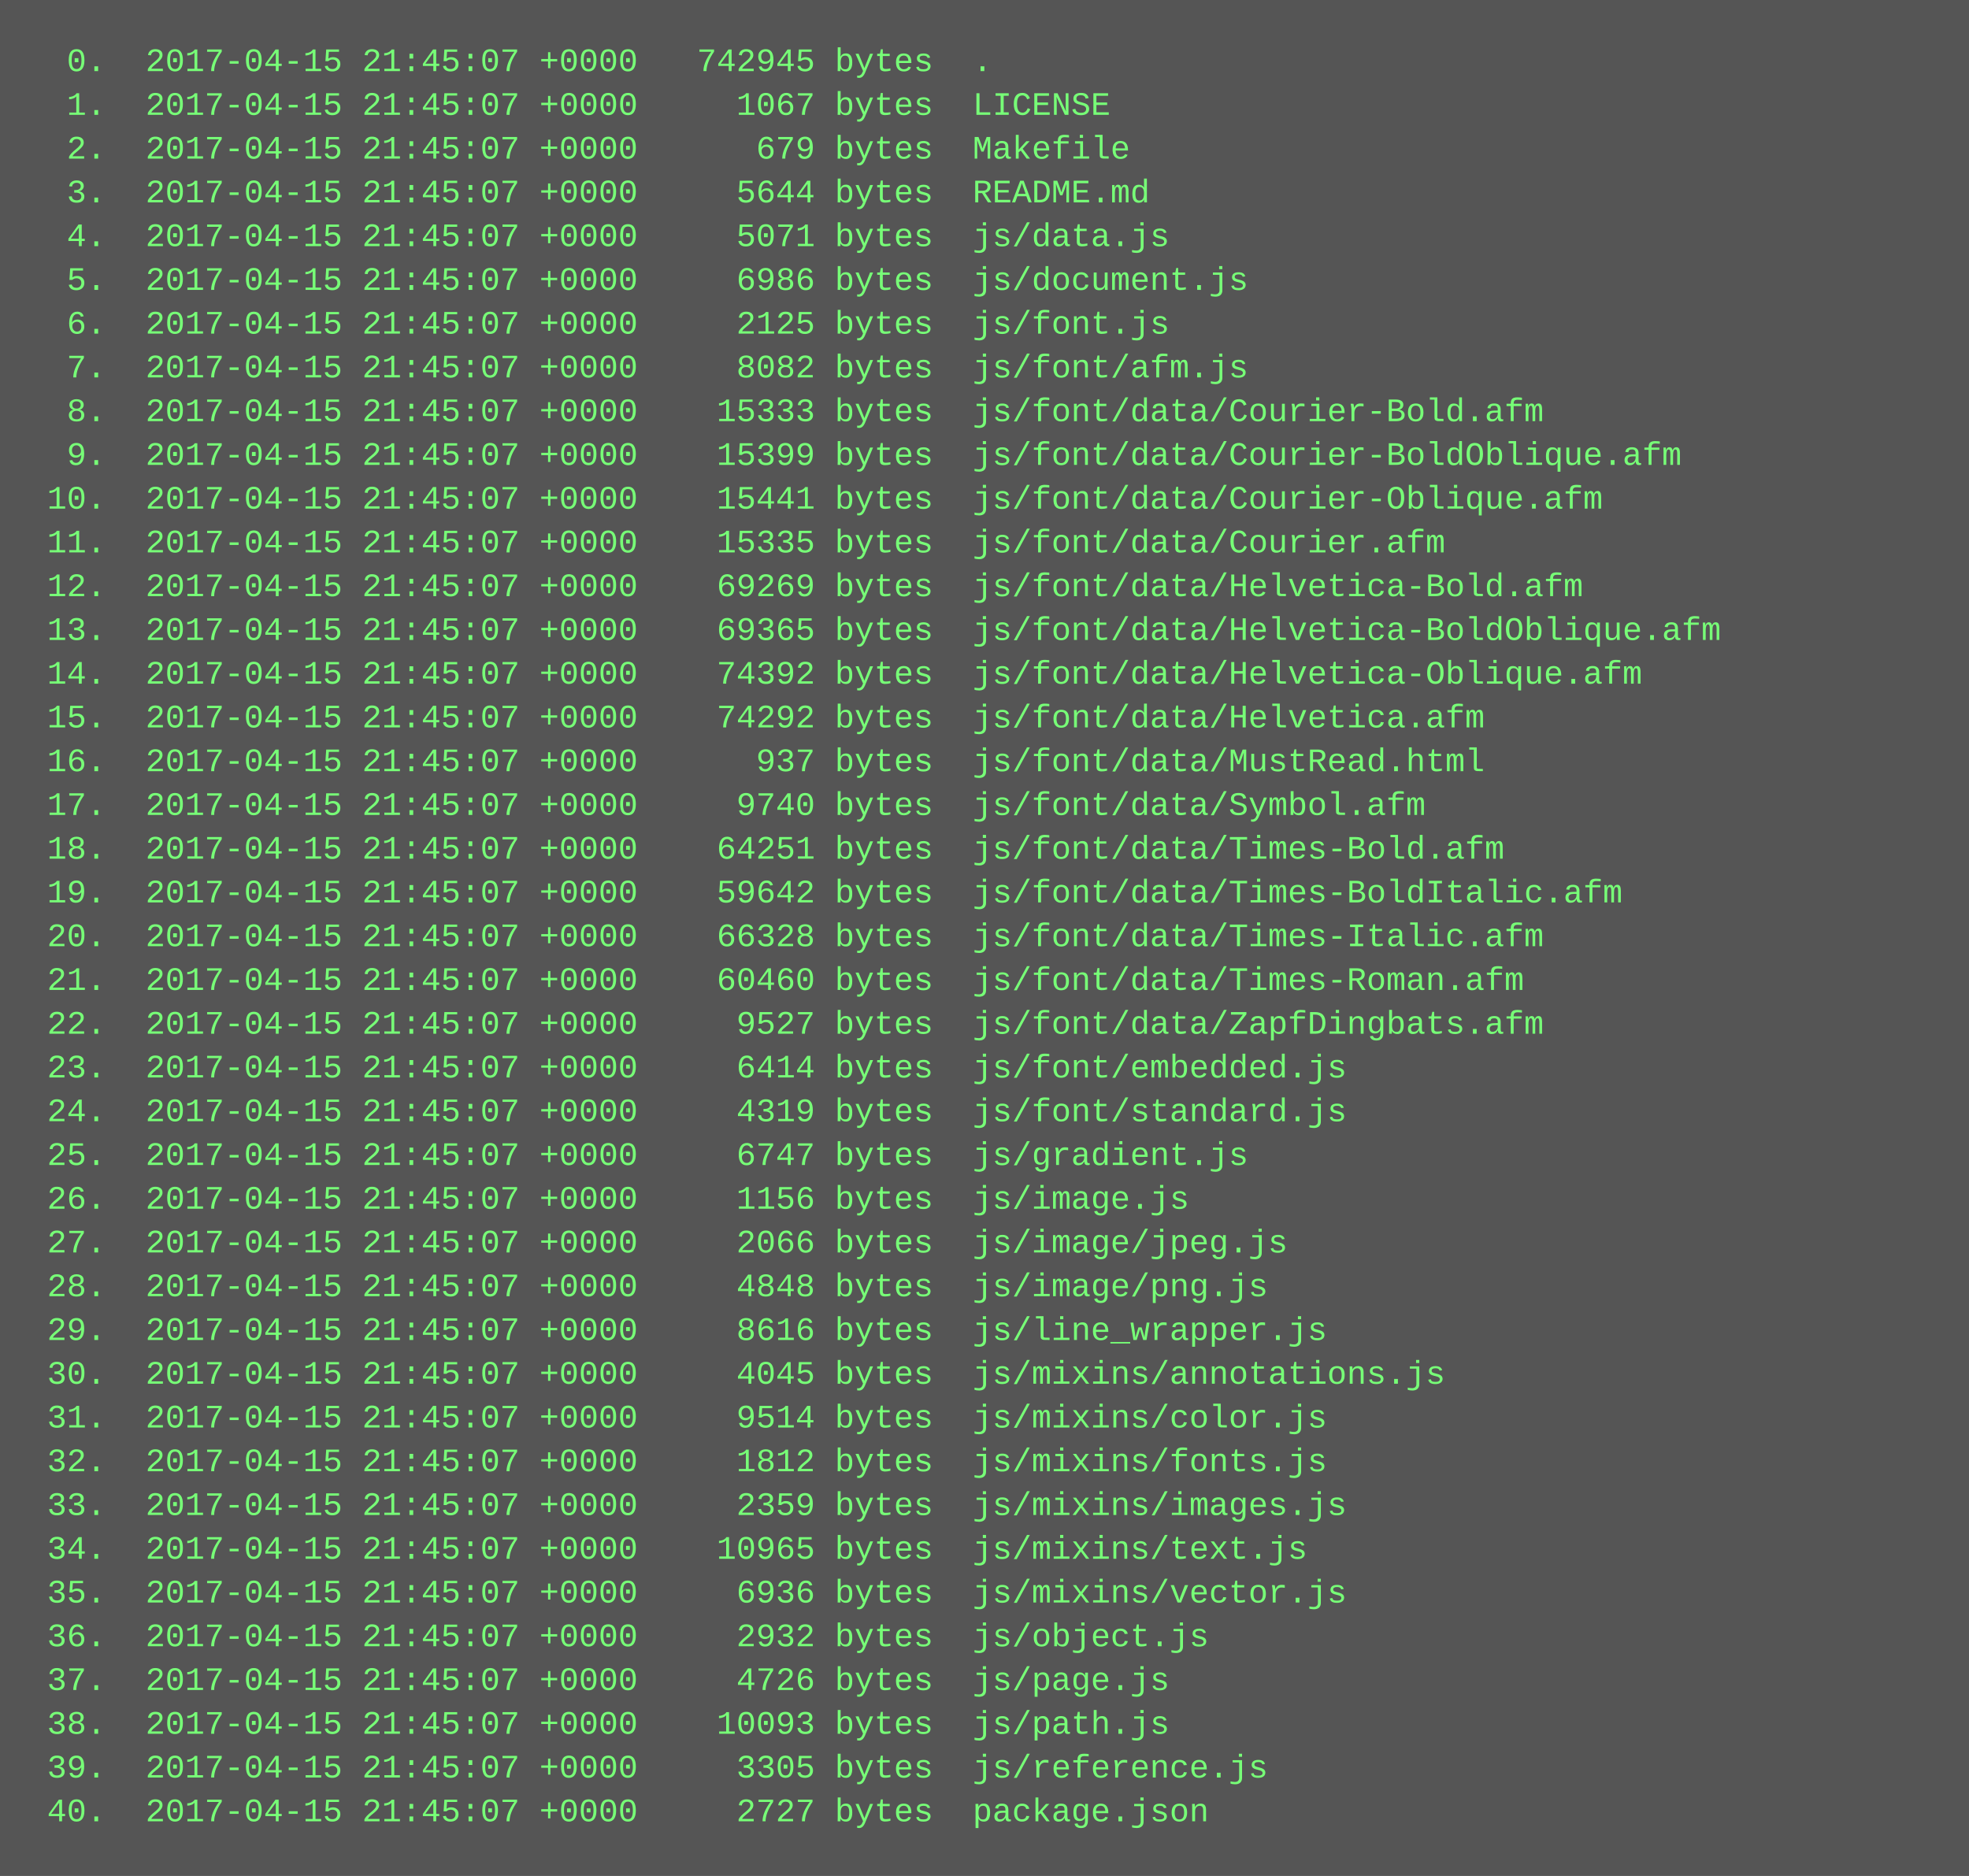
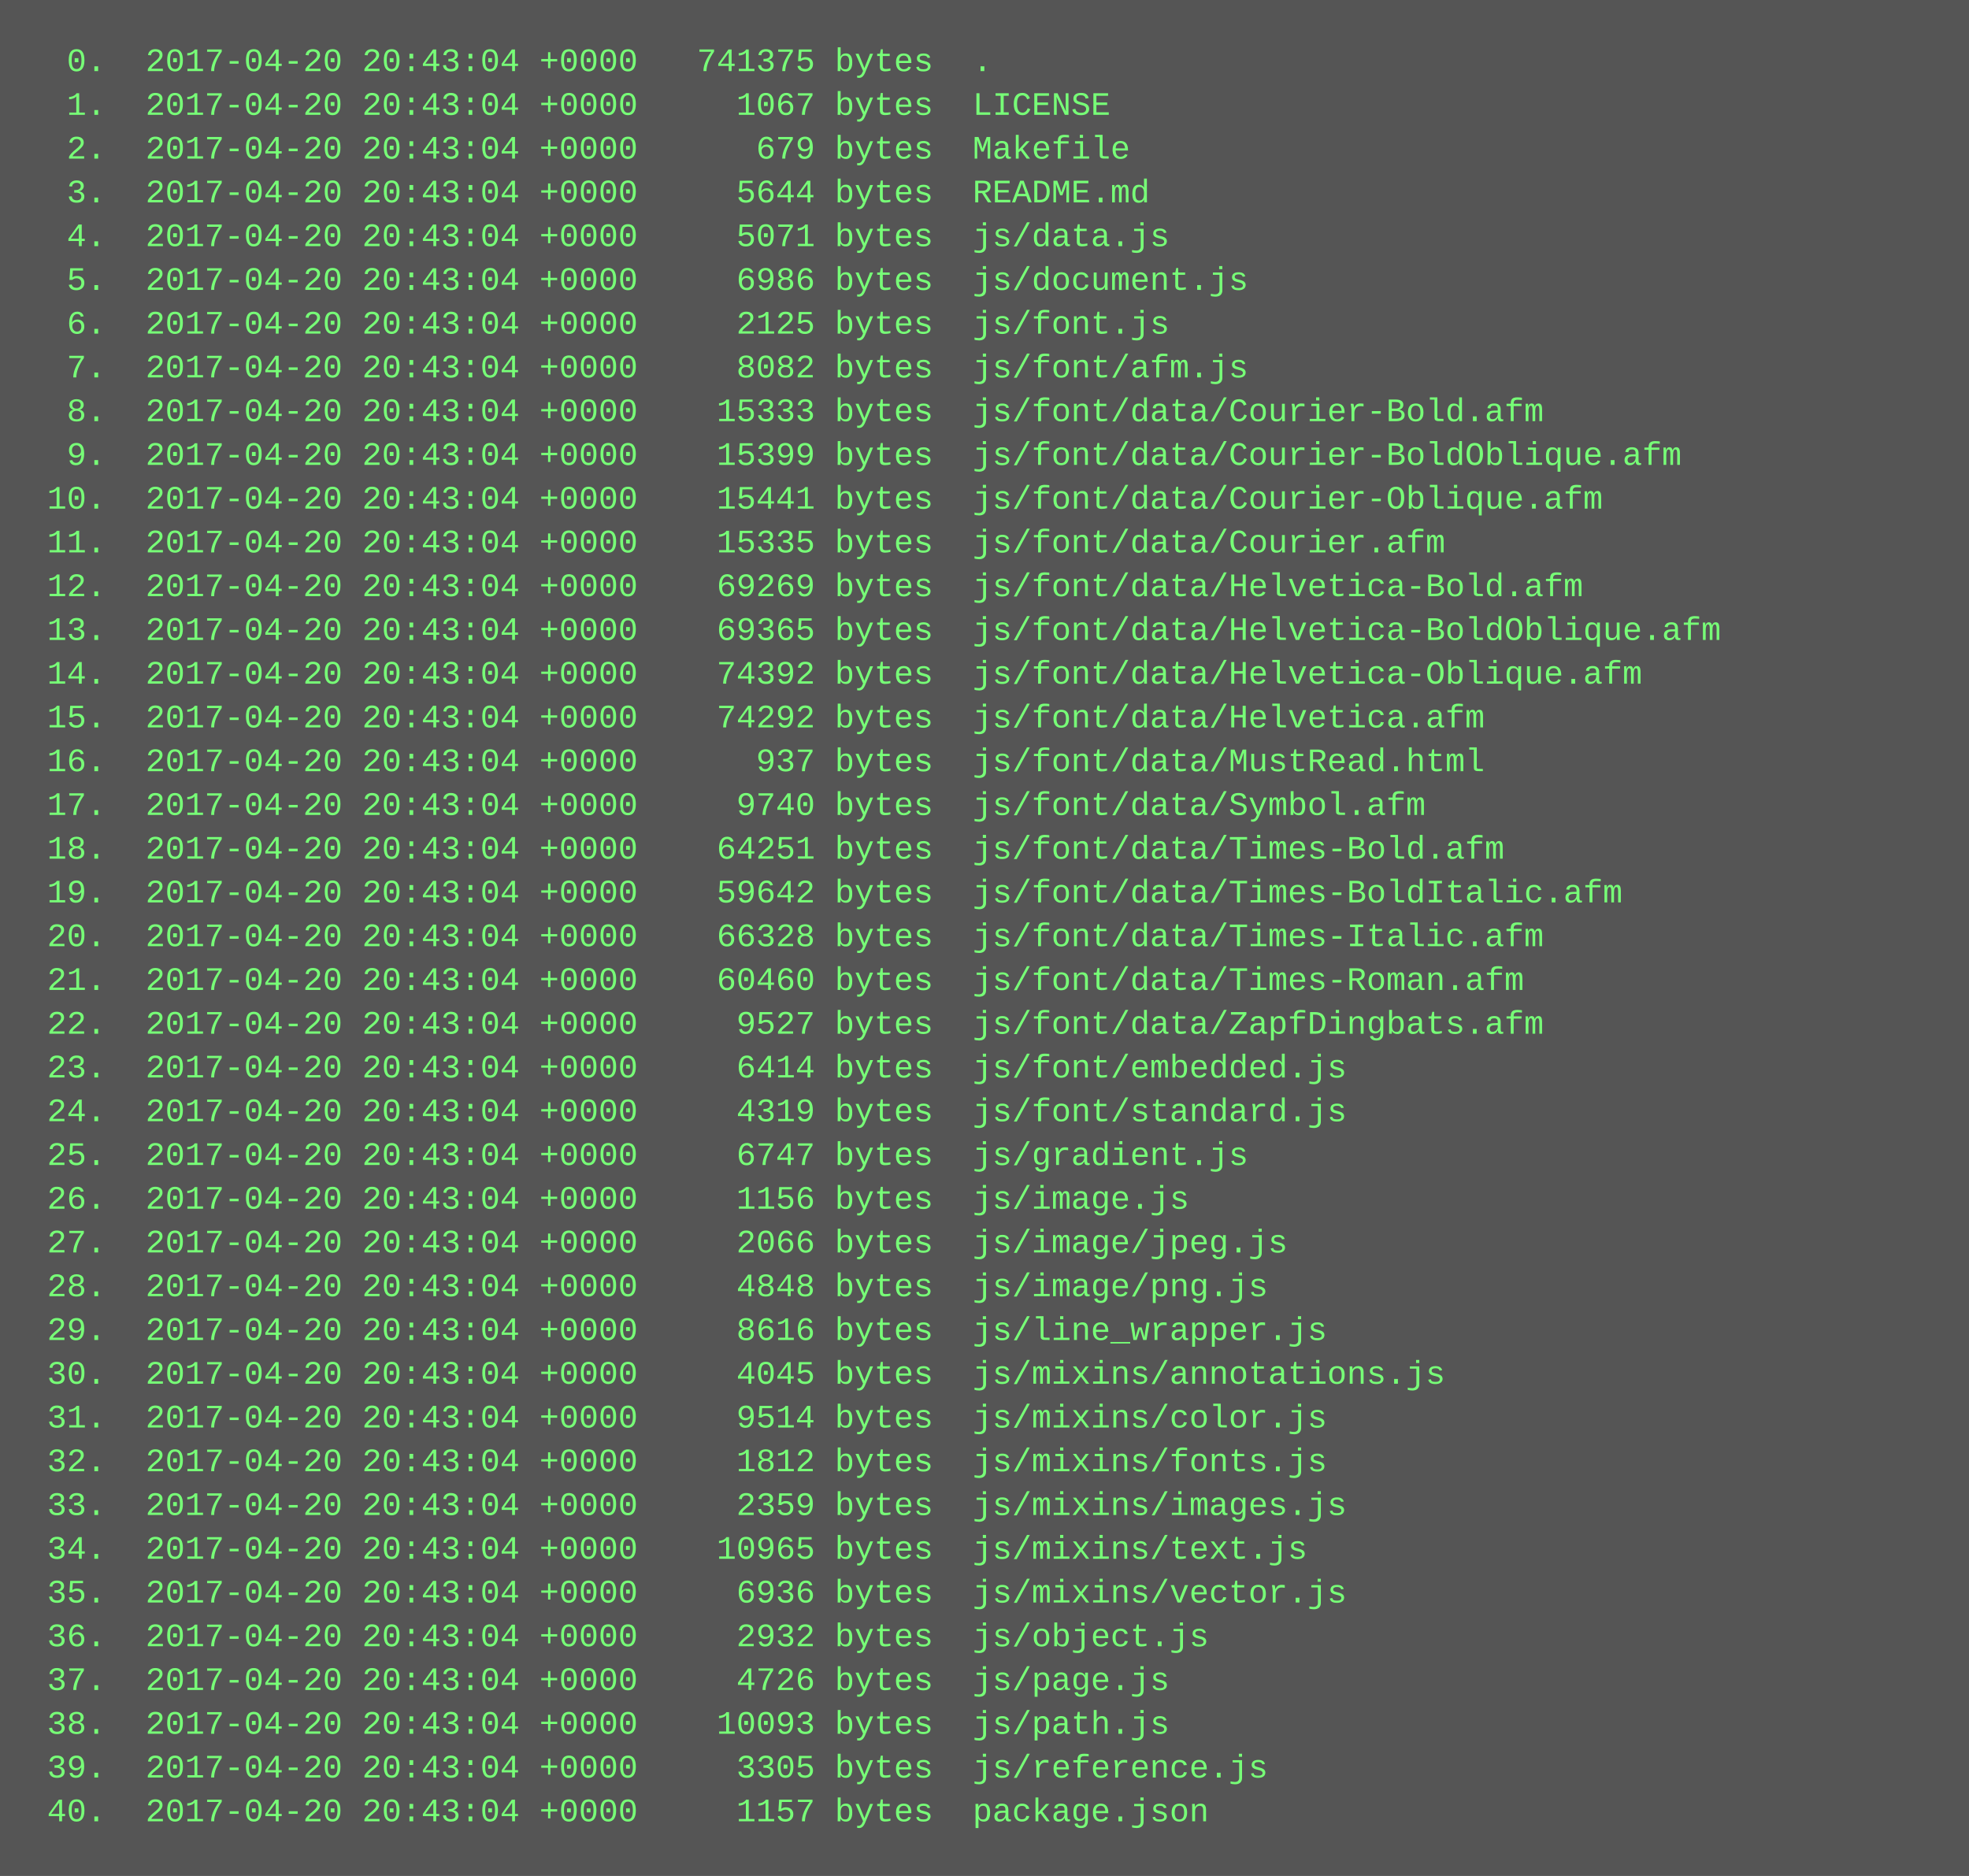
<svg xmlns="http://www.w3.org/2000/svg" height="686" width="720">
  <rect height="686" fill="#555" width="720" />
  <text fill="#7f7" font-family="Courier New" font-size="12" xml:space="preserve">
-     <tspan x="10" y="26">  0.  2017-04-15 21:45:07 +0000   742945 bytes  .</tspan>
-     <tspan x="10" y="42">  1.  2017-04-15 21:45:07 +0000     1067 bytes  LICENSE</tspan>
-     <tspan x="10" y="58">  2.  2017-04-15 21:45:07 +0000      679 bytes  Makefile</tspan>
-     <tspan x="10" y="74">  3.  2017-04-15 21:45:07 +0000     5644 bytes  README.md</tspan>
-     <tspan x="10" y="90">  4.  2017-04-15 21:45:07 +0000     5071 bytes  js/data.js</tspan>
-     <tspan x="10" y="106">  5.  2017-04-15 21:45:07 +0000     6986 bytes  js/document.js</tspan>
-     <tspan x="10" y="122">  6.  2017-04-15 21:45:07 +0000     2125 bytes  js/font.js</tspan>
-     <tspan x="10" y="138">  7.  2017-04-15 21:45:07 +0000     8082 bytes  js/font/afm.js</tspan>
-     <tspan x="10" y="154">  8.  2017-04-15 21:45:07 +0000    15333 bytes  js/font/data/Courier-Bold.afm</tspan>
-     <tspan x="10" y="170">  9.  2017-04-15 21:45:07 +0000    15399 bytes  js/font/data/Courier-BoldOblique.afm</tspan>
-     <tspan x="10" y="186"> 10.  2017-04-15 21:45:07 +0000    15441 bytes  js/font/data/Courier-Oblique.afm</tspan>
-     <tspan x="10" y="202"> 11.  2017-04-15 21:45:07 +0000    15335 bytes  js/font/data/Courier.afm</tspan>
-     <tspan x="10" y="218"> 12.  2017-04-15 21:45:07 +0000    69269 bytes  js/font/data/Helvetica-Bold.afm</tspan>
-     <tspan x="10" y="234"> 13.  2017-04-15 21:45:07 +0000    69365 bytes  js/font/data/Helvetica-BoldOblique.afm</tspan>
-     <tspan x="10" y="250"> 14.  2017-04-15 21:45:07 +0000    74392 bytes  js/font/data/Helvetica-Oblique.afm</tspan>
-     <tspan x="10" y="266"> 15.  2017-04-15 21:45:07 +0000    74292 bytes  js/font/data/Helvetica.afm</tspan>
-     <tspan x="10" y="282"> 16.  2017-04-15 21:45:07 +0000      937 bytes  js/font/data/MustRead.html</tspan>
-     <tspan x="10" y="298"> 17.  2017-04-15 21:45:07 +0000     9740 bytes  js/font/data/Symbol.afm</tspan>
-     <tspan x="10" y="314"> 18.  2017-04-15 21:45:07 +0000    64251 bytes  js/font/data/Times-Bold.afm</tspan>
-     <tspan x="10" y="330"> 19.  2017-04-15 21:45:07 +0000    59642 bytes  js/font/data/Times-BoldItalic.afm</tspan>
-     <tspan x="10" y="346"> 20.  2017-04-15 21:45:07 +0000    66328 bytes  js/font/data/Times-Italic.afm</tspan>
-     <tspan x="10" y="362"> 21.  2017-04-15 21:45:07 +0000    60460 bytes  js/font/data/Times-Roman.afm</tspan>
-     <tspan x="10" y="378"> 22.  2017-04-15 21:45:07 +0000     9527 bytes  js/font/data/ZapfDingbats.afm</tspan>
-     <tspan x="10" y="394"> 23.  2017-04-15 21:45:07 +0000     6414 bytes  js/font/embedded.js</tspan>
-     <tspan x="10" y="410"> 24.  2017-04-15 21:45:07 +0000     4319 bytes  js/font/standard.js</tspan>
-     <tspan x="10" y="426"> 25.  2017-04-15 21:45:07 +0000     6747 bytes  js/gradient.js</tspan>
-     <tspan x="10" y="442"> 26.  2017-04-15 21:45:07 +0000     1156 bytes  js/image.js</tspan>
-     <tspan x="10" y="458"> 27.  2017-04-15 21:45:07 +0000     2066 bytes  js/image/jpeg.js</tspan>
-     <tspan x="10" y="474"> 28.  2017-04-15 21:45:07 +0000     4848 bytes  js/image/png.js</tspan>
-     <tspan x="10" y="490"> 29.  2017-04-15 21:45:07 +0000     8616 bytes  js/line_wrapper.js</tspan>
-     <tspan x="10" y="506"> 30.  2017-04-15 21:45:07 +0000     4045 bytes  js/mixins/annotations.js</tspan>
-     <tspan x="10" y="522"> 31.  2017-04-15 21:45:07 +0000     9514 bytes  js/mixins/color.js</tspan>
-     <tspan x="10" y="538"> 32.  2017-04-15 21:45:07 +0000     1812 bytes  js/mixins/fonts.js</tspan>
-     <tspan x="10" y="554"> 33.  2017-04-15 21:45:07 +0000     2359 bytes  js/mixins/images.js</tspan>
-     <tspan x="10" y="570"> 34.  2017-04-15 21:45:07 +0000    10965 bytes  js/mixins/text.js</tspan>
-     <tspan x="10" y="586"> 35.  2017-04-15 21:45:07 +0000     6936 bytes  js/mixins/vector.js</tspan>
-     <tspan x="10" y="602"> 36.  2017-04-15 21:45:07 +0000     2932 bytes  js/object.js</tspan>
-     <tspan x="10" y="618"> 37.  2017-04-15 21:45:07 +0000     4726 bytes  js/page.js</tspan>
-     <tspan x="10" y="634"> 38.  2017-04-15 21:45:07 +0000    10093 bytes  js/path.js</tspan>
-     <tspan x="10" y="650"> 39.  2017-04-15 21:45:07 +0000     3305 bytes  js/reference.js</tspan>
-     <tspan x="10" y="666"> 40.  2017-04-15 21:45:07 +0000     2727 bytes  package.json</tspan>
+     <tspan x="10" y="26">  0.  2017-04-20 20:43:04 +0000   741375 bytes  .</tspan>
+     <tspan x="10" y="42">  1.  2017-04-20 20:43:04 +0000     1067 bytes  LICENSE</tspan>
+     <tspan x="10" y="58">  2.  2017-04-20 20:43:04 +0000      679 bytes  Makefile</tspan>
+     <tspan x="10" y="74">  3.  2017-04-20 20:43:04 +0000     5644 bytes  README.md</tspan>
+     <tspan x="10" y="90">  4.  2017-04-20 20:43:04 +0000     5071 bytes  js/data.js</tspan>
+     <tspan x="10" y="106">  5.  2017-04-20 20:43:04 +0000     6986 bytes  js/document.js</tspan>
+     <tspan x="10" y="122">  6.  2017-04-20 20:43:04 +0000     2125 bytes  js/font.js</tspan>
+     <tspan x="10" y="138">  7.  2017-04-20 20:43:04 +0000     8082 bytes  js/font/afm.js</tspan>
+     <tspan x="10" y="154">  8.  2017-04-20 20:43:04 +0000    15333 bytes  js/font/data/Courier-Bold.afm</tspan>
+     <tspan x="10" y="170">  9.  2017-04-20 20:43:04 +0000    15399 bytes  js/font/data/Courier-BoldOblique.afm</tspan>
+     <tspan x="10" y="186"> 10.  2017-04-20 20:43:04 +0000    15441 bytes  js/font/data/Courier-Oblique.afm</tspan>
+     <tspan x="10" y="202"> 11.  2017-04-20 20:43:04 +0000    15335 bytes  js/font/data/Courier.afm</tspan>
+     <tspan x="10" y="218"> 12.  2017-04-20 20:43:04 +0000    69269 bytes  js/font/data/Helvetica-Bold.afm</tspan>
+     <tspan x="10" y="234"> 13.  2017-04-20 20:43:04 +0000    69365 bytes  js/font/data/Helvetica-BoldOblique.afm</tspan>
+     <tspan x="10" y="250"> 14.  2017-04-20 20:43:04 +0000    74392 bytes  js/font/data/Helvetica-Oblique.afm</tspan>
+     <tspan x="10" y="266"> 15.  2017-04-20 20:43:04 +0000    74292 bytes  js/font/data/Helvetica.afm</tspan>
+     <tspan x="10" y="282"> 16.  2017-04-20 20:43:04 +0000      937 bytes  js/font/data/MustRead.html</tspan>
+     <tspan x="10" y="298"> 17.  2017-04-20 20:43:04 +0000     9740 bytes  js/font/data/Symbol.afm</tspan>
+     <tspan x="10" y="314"> 18.  2017-04-20 20:43:04 +0000    64251 bytes  js/font/data/Times-Bold.afm</tspan>
+     <tspan x="10" y="330"> 19.  2017-04-20 20:43:04 +0000    59642 bytes  js/font/data/Times-BoldItalic.afm</tspan>
+     <tspan x="10" y="346"> 20.  2017-04-20 20:43:04 +0000    66328 bytes  js/font/data/Times-Italic.afm</tspan>
+     <tspan x="10" y="362"> 21.  2017-04-20 20:43:04 +0000    60460 bytes  js/font/data/Times-Roman.afm</tspan>
+     <tspan x="10" y="378"> 22.  2017-04-20 20:43:04 +0000     9527 bytes  js/font/data/ZapfDingbats.afm</tspan>
+     <tspan x="10" y="394"> 23.  2017-04-20 20:43:04 +0000     6414 bytes  js/font/embedded.js</tspan>
+     <tspan x="10" y="410"> 24.  2017-04-20 20:43:04 +0000     4319 bytes  js/font/standard.js</tspan>
+     <tspan x="10" y="426"> 25.  2017-04-20 20:43:04 +0000     6747 bytes  js/gradient.js</tspan>
+     <tspan x="10" y="442"> 26.  2017-04-20 20:43:04 +0000     1156 bytes  js/image.js</tspan>
+     <tspan x="10" y="458"> 27.  2017-04-20 20:43:04 +0000     2066 bytes  js/image/jpeg.js</tspan>
+     <tspan x="10" y="474"> 28.  2017-04-20 20:43:04 +0000     4848 bytes  js/image/png.js</tspan>
+     <tspan x="10" y="490"> 29.  2017-04-20 20:43:04 +0000     8616 bytes  js/line_wrapper.js</tspan>
+     <tspan x="10" y="506"> 30.  2017-04-20 20:43:04 +0000     4045 bytes  js/mixins/annotations.js</tspan>
+     <tspan x="10" y="522"> 31.  2017-04-20 20:43:04 +0000     9514 bytes  js/mixins/color.js</tspan>
+     <tspan x="10" y="538"> 32.  2017-04-20 20:43:04 +0000     1812 bytes  js/mixins/fonts.js</tspan>
+     <tspan x="10" y="554"> 33.  2017-04-20 20:43:04 +0000     2359 bytes  js/mixins/images.js</tspan>
+     <tspan x="10" y="570"> 34.  2017-04-20 20:43:04 +0000    10965 bytes  js/mixins/text.js</tspan>
+     <tspan x="10" y="586"> 35.  2017-04-20 20:43:04 +0000     6936 bytes  js/mixins/vector.js</tspan>
+     <tspan x="10" y="602"> 36.  2017-04-20 20:43:04 +0000     2932 bytes  js/object.js</tspan>
+     <tspan x="10" y="618"> 37.  2017-04-20 20:43:04 +0000     4726 bytes  js/page.js</tspan>
+     <tspan x="10" y="634"> 38.  2017-04-20 20:43:04 +0000    10093 bytes  js/path.js</tspan>
+     <tspan x="10" y="650"> 39.  2017-04-20 20:43:04 +0000     3305 bytes  js/reference.js</tspan>
+     <tspan x="10" y="666"> 40.  2017-04-20 20:43:04 +0000     1157 bytes  package.json</tspan>
  </text>
</svg>
